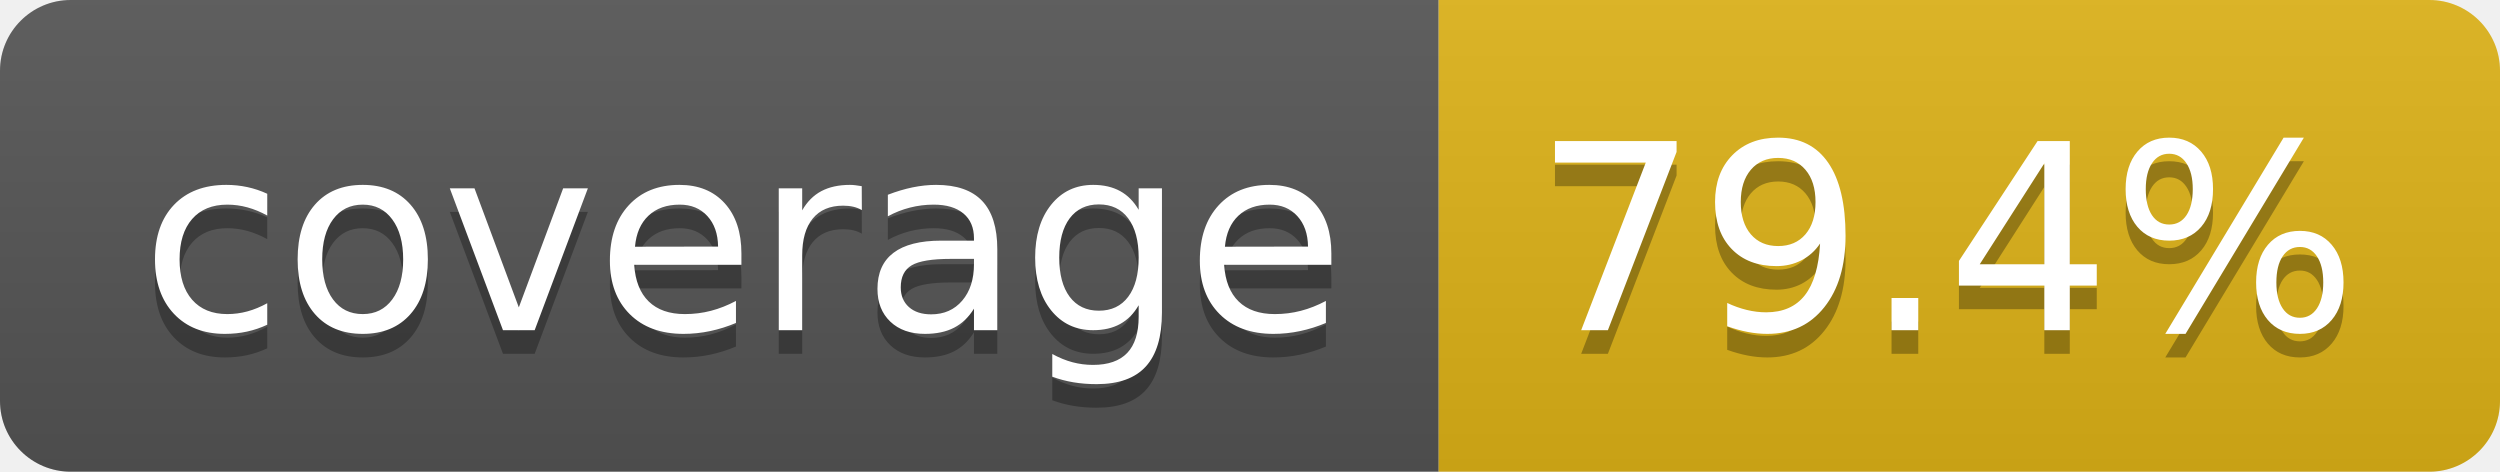
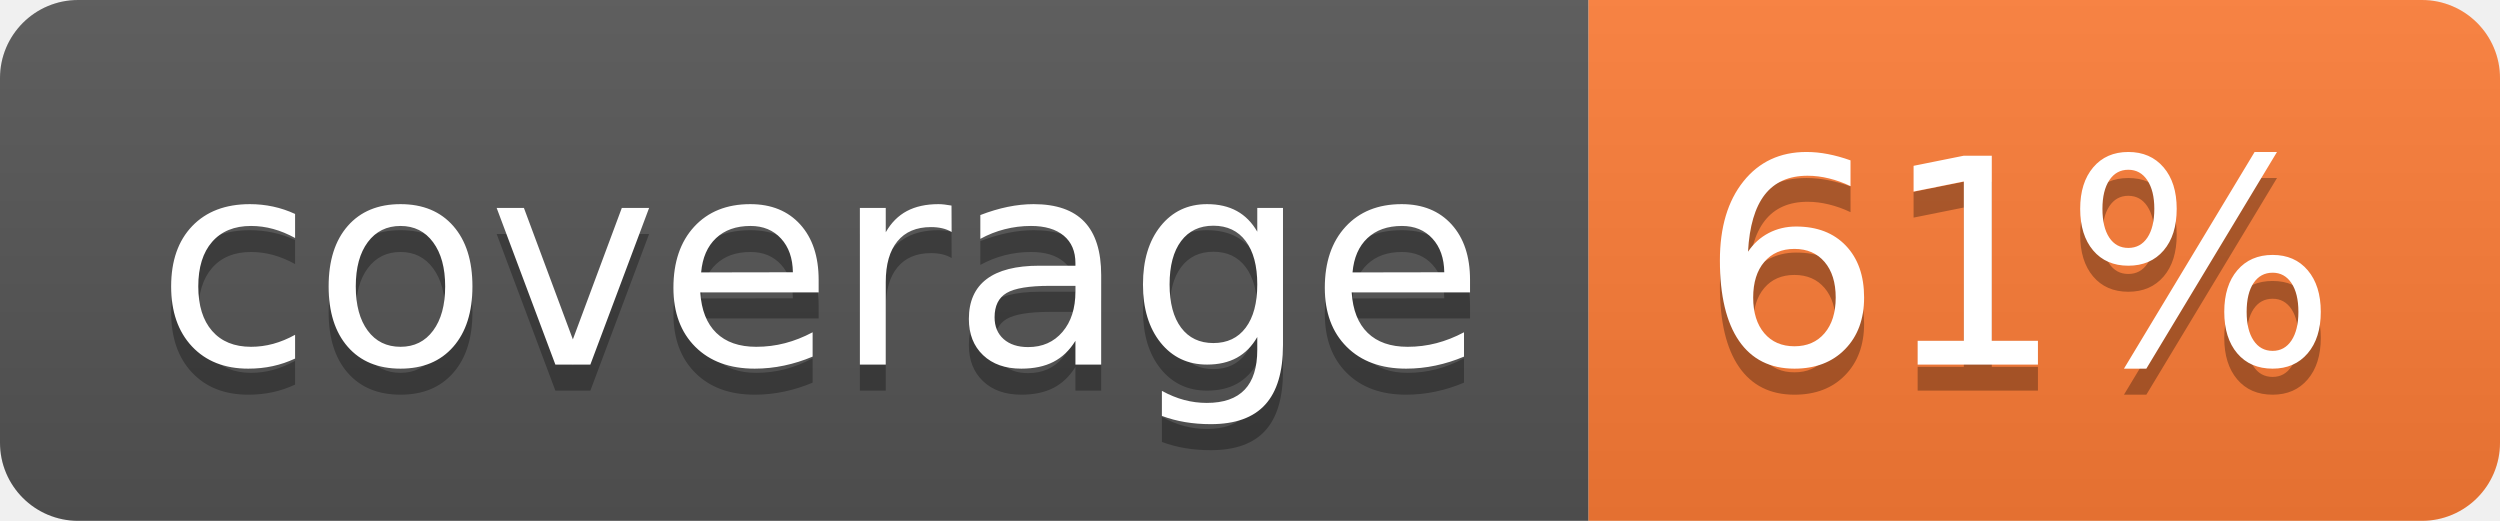
- <svg xmlns="http://www.w3.org/2000/svg" width="106" height="20" role="img" aria-label="coverage: 79.4%">
+ <svg xmlns="http://www.w3.org/2000/svg" width="96" height="20" role="img" aria-label="coverage: 61%">
  <linearGradient id="s" x2="0" y2="100%">
    <stop offset="0" stop-color="#bbb" stop-opacity=".1" />
    <stop offset="1" stop-opacity=".1" />
  </linearGradient>
  <clipPath id="r">
-     <rect width="106" height="20" rx="3" fill="#fff" />
+     <rect width="96" height="20" rx="3" fill="#fff" />
  </clipPath>
  <g clip-path="url(#r)">
    <rect width="61" height="20" fill="#555" />
-     <rect x="61" width="45" height="20" fill="#dfb317" />
-     <rect width="106" height="20" fill="url(#s)" />
+     <rect x="61" width="35" height="20" fill="#fe7d37" />
+     <rect width="96" height="20" fill="url(#s)" />
  </g>
  <g fill="#fff" text-anchor="middle" font-family="Verdana,Geneva,DejaVu Sans,sans-serif" text-rendering="geometricPrecision" font-size="110">
    <text aria-hidden="true" x="315" y="150" fill="#010101" fill-opacity=".3" transform="scale(.1)" textLength="510">coverage</text>
    <text x="315" y="140" transform="scale(.1)" fill="#fff" textLength="510">coverage</text>
-     <text aria-hidden="true" x="825" y="150" fill="#010101" fill-opacity=".3" transform="scale(.1)" textLength="350">79.4%</text>
-     <text x="825" y="140" transform="scale(.1)" fill="#fff" textLength="350">79.4%</text>
+     <text aria-hidden="true" x="775" y="150" fill="#010101" fill-opacity=".3" transform="scale(.1)" textLength="245">61%</text>
+     <text x="775" y="140" transform="scale(.1)" fill="#fff" textLength="245">61%</text>
  </g>
</svg>
